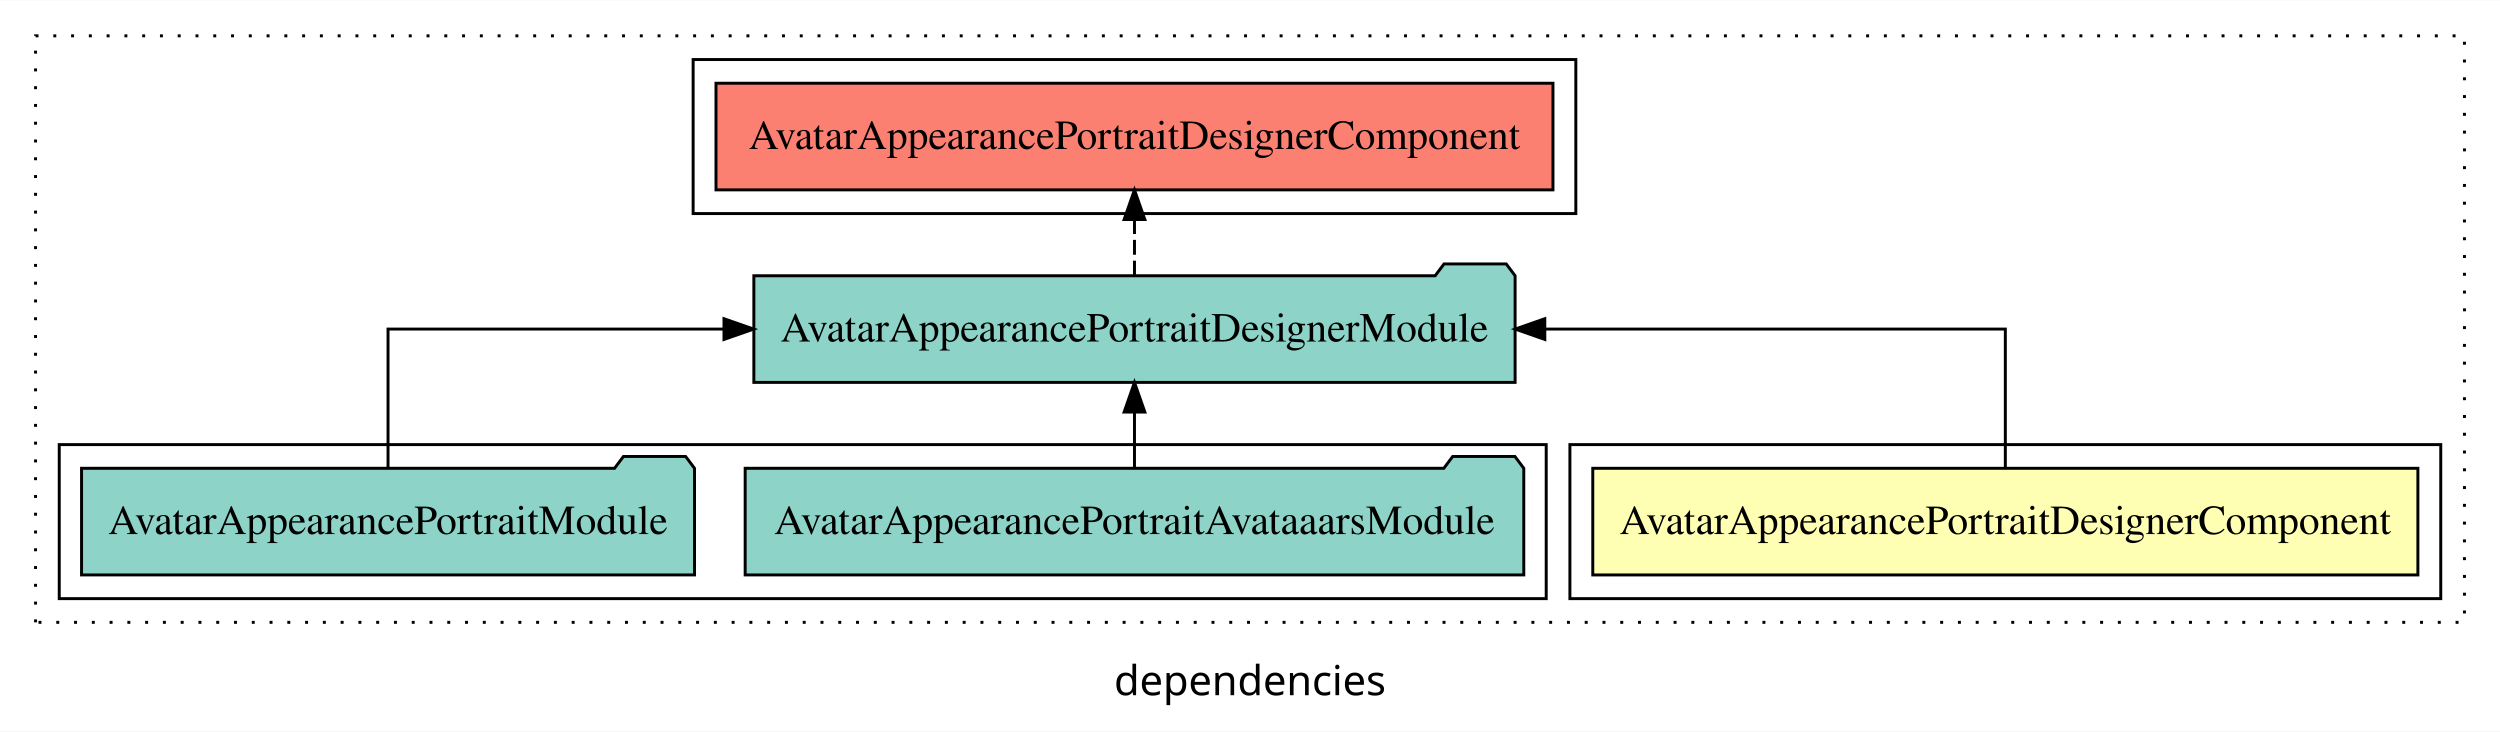
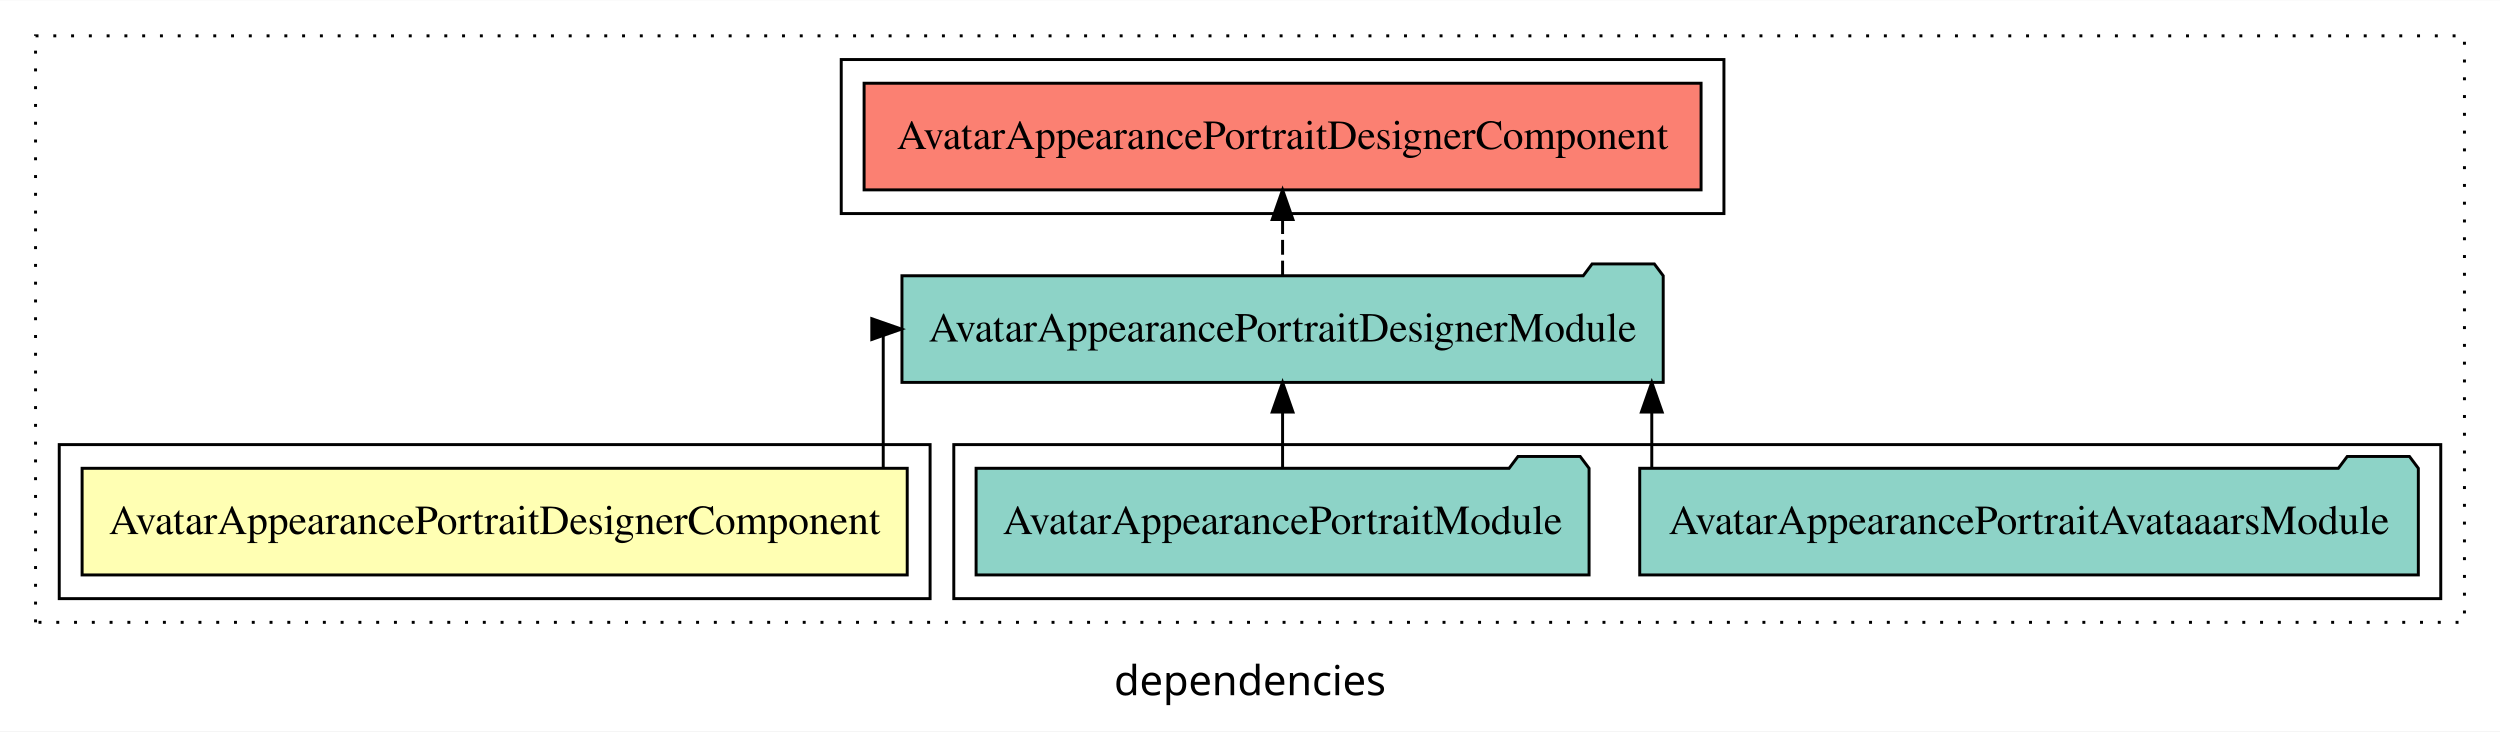
<svg xmlns="http://www.w3.org/2000/svg" width="844pt" height="247pt" viewBox="0.00 0.00 844.00 246.80">
  <g id="graph0" class="graph" transform="scale(1 1) rotate(0) translate(4 242.8)">
    <polygon fill="white" stroke="transparent" points="-4,4 -4,-242.8 840,-242.8 840,4 -4,4" />
    <text text-anchor="middle" x="418" y="-8.2" font-family="sans-serif" font-size="14.00">dependencies</text>
    <g id="clust1" class="cluster">
      <polygon fill="none" stroke="black" stroke-dasharray="1,5" points="8,-32.8 8,-230.8 828,-230.8 828,-32.8 8,-32.8" />
    </g>
    <g id="clust5" class="cluster">
-       <polygon fill="none" stroke="black" points="230,-170.8 230,-222.8 528,-222.8 528,-170.8 230,-170.8" />
+       <polygon fill="none" stroke="black" points="280,-170.8 280,-222.8 578,-222.8 578,-170.8 280,-170.8" />
+     </g>
+     <g id="clust4" class="cluster">
+       <polygon fill="none" stroke="black" points="318,-40.8 318,-92.8 820,-92.8 820,-40.8 318,-40.8" />
    </g>
    <g id="clust2" class="cluster">
-       <polygon fill="none" stroke="black" points="526,-40.8 526,-92.8 820,-92.8 820,-40.8 526,-40.8" />
-     </g>
-     <g id="clust4" class="cluster">
-       <polygon fill="none" stroke="black" points="16,-40.8 16,-92.8 518,-92.8 518,-40.8 16,-40.8" />
+       <polygon fill="none" stroke="black" points="16,-40.8 16,-92.8 310,-92.8 310,-40.8 16,-40.8" />
    </g>
    <g id="node1" class="node">
-       <polygon fill="#ffffb3" stroke="black" points="812.28,-84.8 533.72,-84.8 533.72,-48.8 812.28,-48.8 812.28,-84.8" />
-       <text text-anchor="middle" x="673" y="-62.6" font-family="Times,serif" font-size="14.00">AvatarAppearancePortraitDesignerComponent</text>
+       <polygon fill="#ffffb3" stroke="black" points="302.28,-84.8 23.72,-84.8 23.72,-48.8 302.28,-48.8 302.28,-84.8" />
+       <text text-anchor="middle" x="163" y="-62.6" font-family="Times,serif" font-size="14.00">AvatarAppearancePortraitDesignerComponent</text>
    </g>
    <g id="node2" class="node">
-       <polygon fill="#8dd3c7" stroke="black" points="507.5,-149.8 504.5,-153.8 483.5,-153.8 480.5,-149.8 250.5,-149.8 250.5,-113.8 507.5,-113.8 507.5,-149.8" />
-       <text text-anchor="middle" x="379" y="-127.6" font-family="Times,serif" font-size="14.00">AvatarAppearancePortraitDesignerModule</text>
+       <polygon fill="#8dd3c7" stroke="black" points="557.5,-149.8 554.5,-153.8 533.5,-153.8 530.5,-149.8 300.5,-149.8 300.5,-113.8 557.5,-113.8 557.5,-149.8" />
+       <text text-anchor="middle" x="429" y="-127.6" font-family="Times,serif" font-size="14.00">AvatarAppearancePortraitDesignerModule</text>
    </g>
    <g id="edge1" class="edge">
-       <path fill="none" stroke="black" d="M673,-84.91C673,-104.14 673,-131.8 673,-131.8 673,-131.8 517.52,-131.8 517.52,-131.8" />
-       <polygon fill="black" stroke="black" points="517.53,-128.3 507.52,-131.8 517.52,-135.3 517.53,-128.3" />
+       <path fill="none" stroke="black" d="M294.18,-84.91C294.18,-104.14 294.18,-131.8 294.18,-131.8 294.18,-131.8 294.79,-131.8 294.79,-131.8" />
+       <polygon fill="black" stroke="black" points="290.32,-135.3 300.32,-131.8 290.32,-128.3 290.32,-135.3" />
    </g>
    <g id="node5" class="node">
-       <polygon fill="#fb8072" stroke="black" points="520.28,-214.8 237.72,-214.8 237.72,-178.8 520.28,-178.8 520.28,-214.8" />
-       <text text-anchor="middle" x="379" y="-192.6" font-family="Times,serif" font-size="14.00">AvatarAppearancePortraitDesignerComponent </text>
+       <polygon fill="#fb8072" stroke="black" points="570.28,-214.8 287.72,-214.8 287.72,-178.8 570.28,-178.8 570.28,-214.8" />
+       <text text-anchor="middle" x="429" y="-192.6" font-family="Times,serif" font-size="14.00">AvatarAppearancePortraitDesignerComponent </text>
    </g>
    <g id="edge4" class="edge">
-       <path fill="none" stroke="black" stroke-dasharray="5,2" d="M379,-149.91C379,-149.91 379,-168.79 379,-168.79" />
-       <polygon fill="black" stroke="black" points="375.5,-168.79 379,-178.79 382.5,-168.79 375.5,-168.79" />
+       <path fill="none" stroke="black" stroke-dasharray="5,2" d="M429,-149.91C429,-149.91 429,-168.79 429,-168.79" />
+       <polygon fill="black" stroke="black" points="425.5,-168.79 429,-178.79 432.5,-168.79 425.5,-168.79" />
    </g>
    <g id="node3" class="node">
-       <polygon fill="#8dd3c7" stroke="black" points="510.43,-84.8 507.43,-88.8 486.43,-88.8 483.43,-84.8 247.57,-84.8 247.57,-48.8 510.43,-48.8 510.43,-84.8" />
-       <text text-anchor="middle" x="379" y="-62.6" font-family="Times,serif" font-size="14.00">AvatarAppearancePortraitAvataaarsModule</text>
+       <polygon fill="#8dd3c7" stroke="black" points="812.43,-84.8 809.43,-88.8 788.43,-88.8 785.43,-84.8 549.57,-84.8 549.57,-48.8 812.43,-48.8 812.43,-84.8" />
+       <text text-anchor="middle" x="681" y="-62.6" font-family="Times,serif" font-size="14.00">AvatarAppearancePortraitAvataaarsModule</text>
    </g>
    <g id="edge2" class="edge">
-       <path fill="none" stroke="black" d="M379,-84.91C379,-84.91 379,-103.79 379,-103.79" />
-       <polygon fill="black" stroke="black" points="375.5,-103.79 379,-113.79 382.5,-103.79 375.5,-103.79" />
+       <path fill="none" stroke="black" d="M553.64,-84.91C553.64,-84.91 553.64,-103.79 553.64,-103.79" />
+       <polygon fill="black" stroke="black" points="550.14,-103.79 553.64,-113.79 557.14,-103.79 550.14,-103.79" />
    </g>
    <g id="node4" class="node">
-       <polygon fill="#8dd3c7" stroke="black" points="230.47,-84.8 227.47,-88.8 206.47,-88.8 203.47,-84.8 23.53,-84.8 23.53,-48.8 230.47,-48.8 230.47,-84.8" />
-       <text text-anchor="middle" x="127" y="-62.6" font-family="Times,serif" font-size="14.00">AvatarAppearancePortraitModule</text>
+       <polygon fill="#8dd3c7" stroke="black" points="532.47,-84.8 529.47,-88.8 508.47,-88.8 505.47,-84.8 325.53,-84.8 325.53,-48.8 532.47,-48.8 532.47,-84.8" />
+       <text text-anchor="middle" x="429" y="-62.6" font-family="Times,serif" font-size="14.00">AvatarAppearancePortraitModule</text>
    </g>
    <g id="edge3" class="edge">
-       <path fill="none" stroke="black" d="M127,-84.91C127,-104.14 127,-131.8 127,-131.8 127,-131.8 240.42,-131.8 240.42,-131.8" />
-       <polygon fill="black" stroke="black" points="240.42,-135.3 250.42,-131.8 240.42,-128.3 240.42,-135.3" />
+       <path fill="none" stroke="black" d="M429,-84.91C429,-84.91 429,-103.79 429,-103.79" />
+       <polygon fill="black" stroke="black" points="425.5,-103.79 429,-113.79 432.5,-103.79 425.5,-103.79" />
    </g>
  </g>
</svg>
